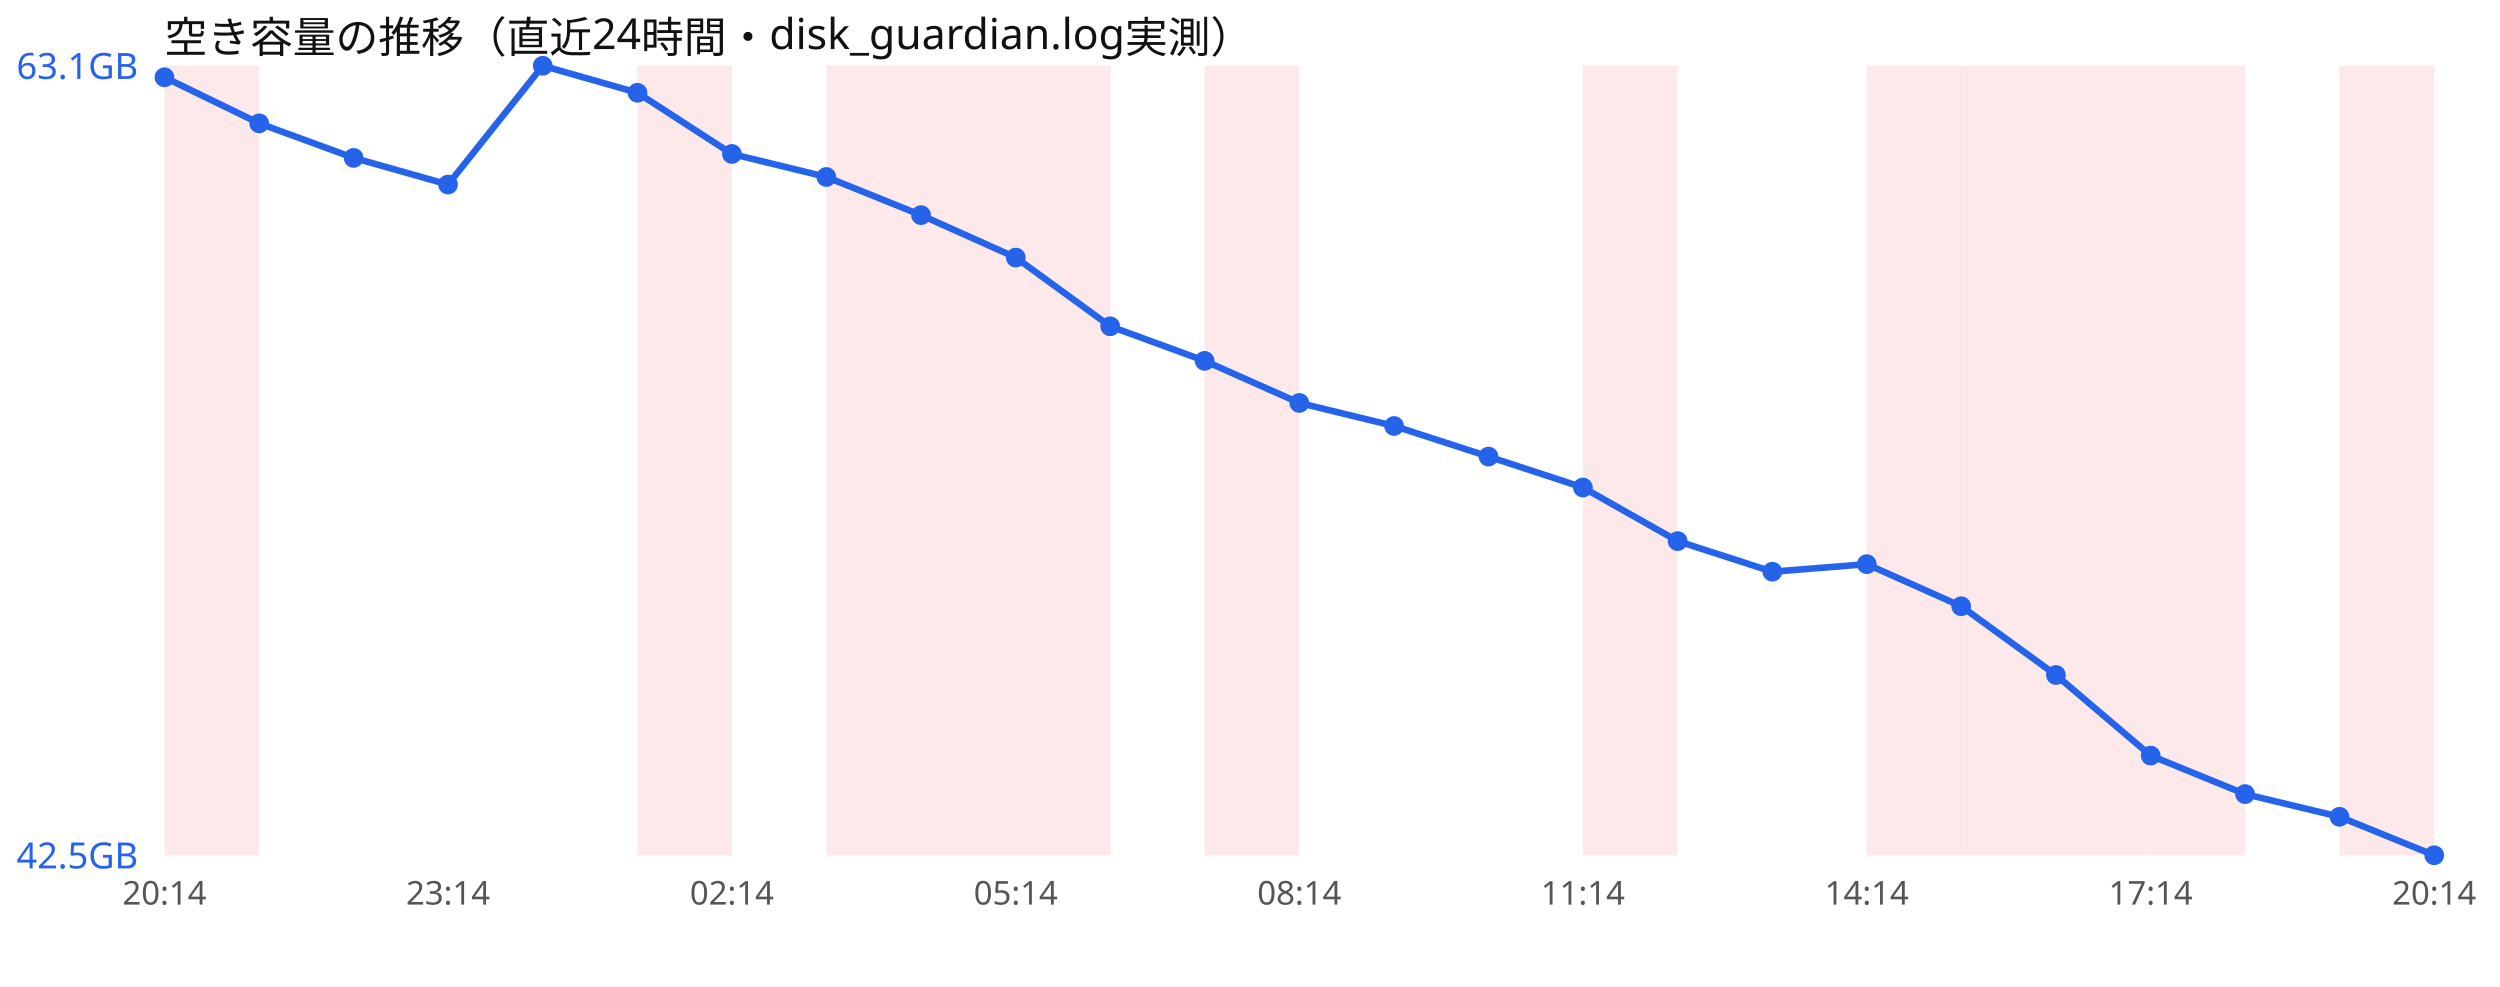
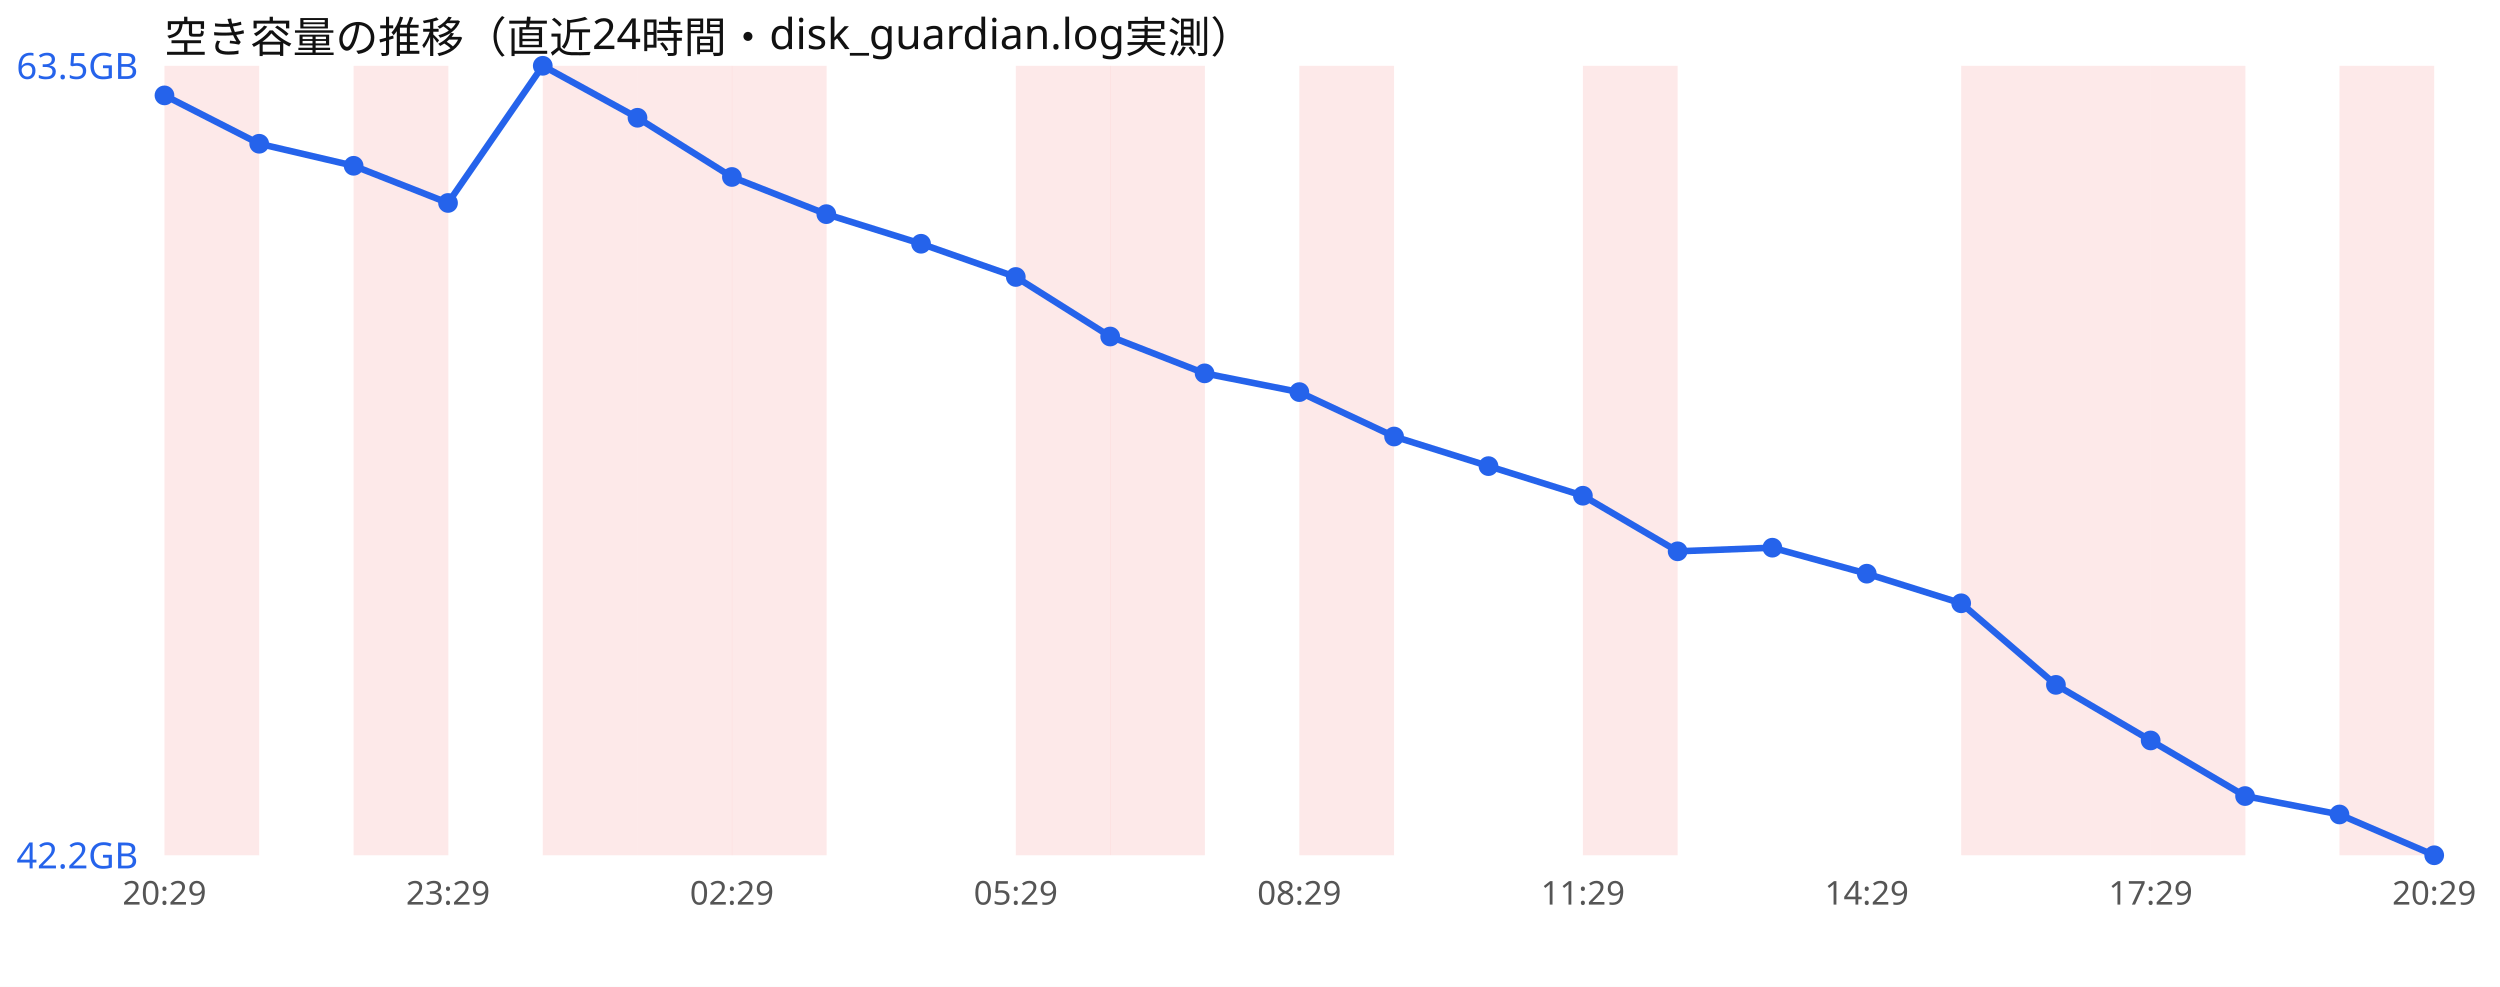
<svg xmlns="http://www.w3.org/2000/svg" width="760" height="300" viewBox="0 0 760 300" font-family="sans-serif">
  <rect width="760" height="300" fill="#ffffff" />
  <text x="50" y="16" font-size="13" fill="#111">空き容量の推移（直近24時間・disk_guardian.log実測）</text>
  <rect x="50.0" y="20" width="28.8" height="240" fill="#ef4444" opacity="0.12" />
+   <rect x="107.5" y="20" width="28.8" height="240" fill="#ef4444" opacity="0.12" />
+   <rect x="165.0" y="20" width="28.8" height="240" fill="#ef4444" opacity="0.12" />
  <rect x="193.8" y="20" width="28.8" height="240" fill="#ef4444" opacity="0.12" />
-   <rect x="251.2" y="20" width="28.8" height="240" fill="#ef4444" opacity="0.12" />
-   <rect x="280.0" y="20" width="28.8" height="240" fill="#ef4444" opacity="0.12" />
+   <rect x="222.5" y="20" width="28.8" height="240" fill="#ef4444" opacity="0.12" />
  <rect x="308.8" y="20" width="28.8" height="240" fill="#ef4444" opacity="0.12" />
-   <rect x="366.2" y="20" width="28.8" height="240" fill="#ef4444" opacity="0.12" />
+   <rect x="337.5" y="20" width="28.8" height="240" fill="#ef4444" opacity="0.12" />
+   <rect x="395.0" y="20" width="28.8" height="240" fill="#ef4444" opacity="0.12" />
  <rect x="481.2" y="20" width="28.8" height="240" fill="#ef4444" opacity="0.12" />
-   <rect x="567.5" y="20" width="28.8" height="240" fill="#ef4444" opacity="0.12" />
  <rect x="596.2" y="20" width="28.8" height="240" fill="#ef4444" opacity="0.12" />
  <rect x="625.0" y="20" width="28.8" height="240" fill="#ef4444" opacity="0.12" />
  <rect x="653.8" y="20" width="28.8" height="240" fill="#ef4444" opacity="0.12" />
  <rect x="711.2" y="20" width="28.8" height="240" fill="#ef4444" opacity="0.12" />
-   <polyline points="50.0,23.5 78.8,37.5 107.5,48.0 136.2,56.1 165.0,20.0 193.8,28.2 222.5,46.8 251.2,53.8 280.0,65.4 308.8,78.3 337.5,99.2 366.2,109.7 395.0,122.5 423.8,129.5 452.5,138.8 481.2,148.2 510.0,164.5 538.8,173.8 567.5,171.5 596.2,184.3 625.0,205.2 653.8,229.7 682.5,241.4 711.2,248.3 740.0,260.0" fill="none" stroke="#2563eb" stroke-width="2" />
-   <circle cx="50.0" cy="23.5" r="3" fill="#2563eb" />
-   <circle cx="78.8" cy="37.5" r="3" fill="#2563eb" />
-   <circle cx="107.5" cy="48.0" r="3" fill="#2563eb" />
-   <circle cx="136.2" cy="56.1" r="3" fill="#2563eb" />
+   <polyline points="50.0,29.0 78.8,43.7 107.5,50.4 136.2,61.7 165.0,20.0 193.8,35.8 222.5,53.8 251.2,65.1 280.0,74.1 308.8,84.2 337.5,102.3 366.2,113.5 395.0,119.2 423.8,132.7 452.5,141.7 481.2,150.7 510.0,167.6 538.8,166.5 567.5,174.4 596.2,183.4 625.0,208.2 653.8,225.1 682.5,242.0 711.2,247.6 740.0,260.0" fill="none" stroke="#2563eb" stroke-width="2" />
+   <circle cx="50.0" cy="29.0" r="3" fill="#2563eb" />
+   <circle cx="78.8" cy="43.7" r="3" fill="#2563eb" />
+   <circle cx="107.5" cy="50.4" r="3" fill="#2563eb" />
+   <circle cx="136.2" cy="61.7" r="3" fill="#2563eb" />
  <circle cx="165.0" cy="20.0" r="3" fill="#2563eb" />
-   <circle cx="193.8" cy="28.2" r="3" fill="#2563eb" />
-   <circle cx="222.5" cy="46.8" r="3" fill="#2563eb" />
-   <circle cx="251.2" cy="53.8" r="3" fill="#2563eb" />
-   <circle cx="280.0" cy="65.4" r="3" fill="#2563eb" />
-   <circle cx="308.8" cy="78.3" r="3" fill="#2563eb" />
-   <circle cx="337.5" cy="99.2" r="3" fill="#2563eb" />
-   <circle cx="366.2" cy="109.7" r="3" fill="#2563eb" />
-   <circle cx="395.0" cy="122.5" r="3" fill="#2563eb" />
-   <circle cx="423.8" cy="129.5" r="3" fill="#2563eb" />
-   <circle cx="452.5" cy="138.8" r="3" fill="#2563eb" />
-   <circle cx="481.2" cy="148.2" r="3" fill="#2563eb" />
-   <circle cx="510.0" cy="164.5" r="3" fill="#2563eb" />
-   <circle cx="538.8" cy="173.8" r="3" fill="#2563eb" />
-   <circle cx="567.5" cy="171.5" r="3" fill="#2563eb" />
-   <circle cx="596.2" cy="184.3" r="3" fill="#2563eb" />
-   <circle cx="625.0" cy="205.2" r="3" fill="#2563eb" />
-   <circle cx="653.8" cy="229.7" r="3" fill="#2563eb" />
-   <circle cx="682.5" cy="241.4" r="3" fill="#2563eb" />
-   <circle cx="711.2" cy="248.3" r="3" fill="#2563eb" />
+   <circle cx="193.8" cy="35.8" r="3" fill="#2563eb" />
+   <circle cx="222.5" cy="53.8" r="3" fill="#2563eb" />
+   <circle cx="251.2" cy="65.1" r="3" fill="#2563eb" />
+   <circle cx="280.0" cy="74.1" r="3" fill="#2563eb" />
+   <circle cx="308.8" cy="84.2" r="3" fill="#2563eb" />
+   <circle cx="337.5" cy="102.3" r="3" fill="#2563eb" />
+   <circle cx="366.2" cy="113.5" r="3" fill="#2563eb" />
+   <circle cx="395.0" cy="119.2" r="3" fill="#2563eb" />
+   <circle cx="423.8" cy="132.7" r="3" fill="#2563eb" />
+   <circle cx="452.5" cy="141.7" r="3" fill="#2563eb" />
+   <circle cx="481.2" cy="150.7" r="3" fill="#2563eb" />
+   <circle cx="510.0" cy="167.6" r="3" fill="#2563eb" />
+   <circle cx="538.8" cy="166.5" r="3" fill="#2563eb" />
+   <circle cx="567.5" cy="174.4" r="3" fill="#2563eb" />
+   <circle cx="596.2" cy="183.4" r="3" fill="#2563eb" />
+   <circle cx="625.0" cy="208.2" r="3" fill="#2563eb" />
+   <circle cx="653.8" cy="225.1" r="3" fill="#2563eb" />
+   <circle cx="682.5" cy="242.0" r="3" fill="#2563eb" />
+   <circle cx="711.2" cy="247.6" r="3" fill="#2563eb" />
  <circle cx="740.0" cy="260.0" r="3" fill="#2563eb" />
-   <text x="5" y="24.0" font-size="11" fill="#2563eb">63.1GB</text>
-   <text x="5" y="264.0" font-size="11" fill="#2563eb">42.5GB</text>
-   <text x="50.0" y="275" font-size="10" fill="#555" text-anchor="middle">20:14</text>
-   <text x="136.2" y="275" font-size="10" fill="#555" text-anchor="middle">23:14</text>
-   <text x="222.5" y="275" font-size="10" fill="#555" text-anchor="middle">02:14</text>
-   <text x="308.8" y="275" font-size="10" fill="#555" text-anchor="middle">05:14</text>
-   <text x="395.0" y="275" font-size="10" fill="#555" text-anchor="middle">08:14</text>
-   <text x="481.2" y="275" font-size="10" fill="#555" text-anchor="middle">11:14</text>
-   <text x="567.5" y="275" font-size="10" fill="#555" text-anchor="middle">14:14</text>
-   <text x="653.8" y="275" font-size="10" fill="#555" text-anchor="middle">17:14</text>
-   <text x="740.0" y="275" font-size="10" fill="#555" text-anchor="middle">20:14</text>
+   <text x="5" y="24.0" font-size="11" fill="#2563eb">63.5GB</text>
+   <text x="5" y="264.0" font-size="11" fill="#2563eb">42.2GB</text>
+   <text x="50.0" y="275" font-size="10" fill="#555" text-anchor="middle">20:29</text>
+   <text x="136.2" y="275" font-size="10" fill="#555" text-anchor="middle">23:29</text>
+   <text x="222.5" y="275" font-size="10" fill="#555" text-anchor="middle">02:29</text>
+   <text x="308.8" y="275" font-size="10" fill="#555" text-anchor="middle">05:29</text>
+   <text x="395.0" y="275" font-size="10" fill="#555" text-anchor="middle">08:29</text>
+   <text x="481.2" y="275" font-size="10" fill="#555" text-anchor="middle">11:29</text>
+   <text x="567.5" y="275" font-size="10" fill="#555" text-anchor="middle">14:29</text>
+   <text x="653.8" y="275" font-size="10" fill="#555" text-anchor="middle">17:29</text>
+   <text x="740.0" y="275" font-size="10" fill="#555" text-anchor="middle">20:29</text>
</svg>
